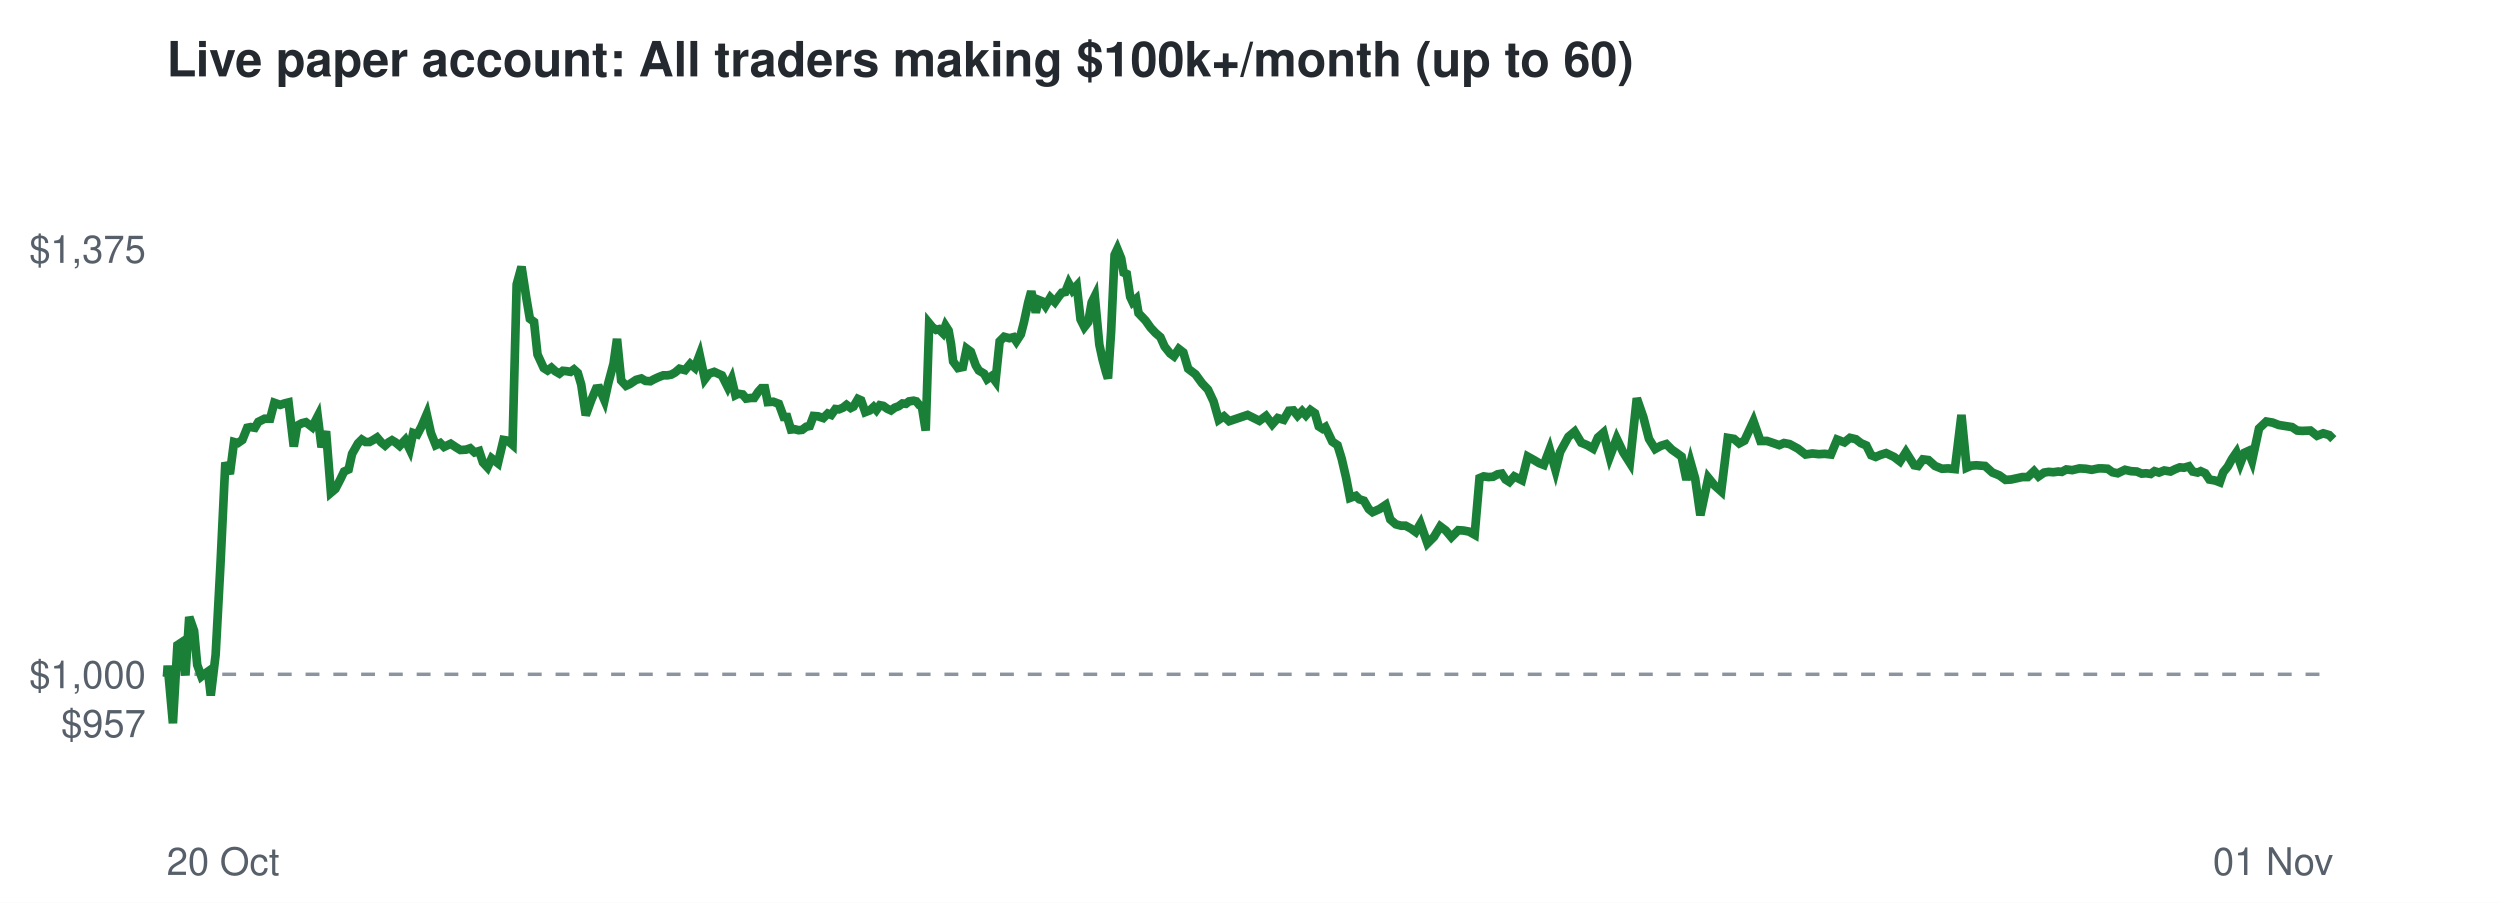
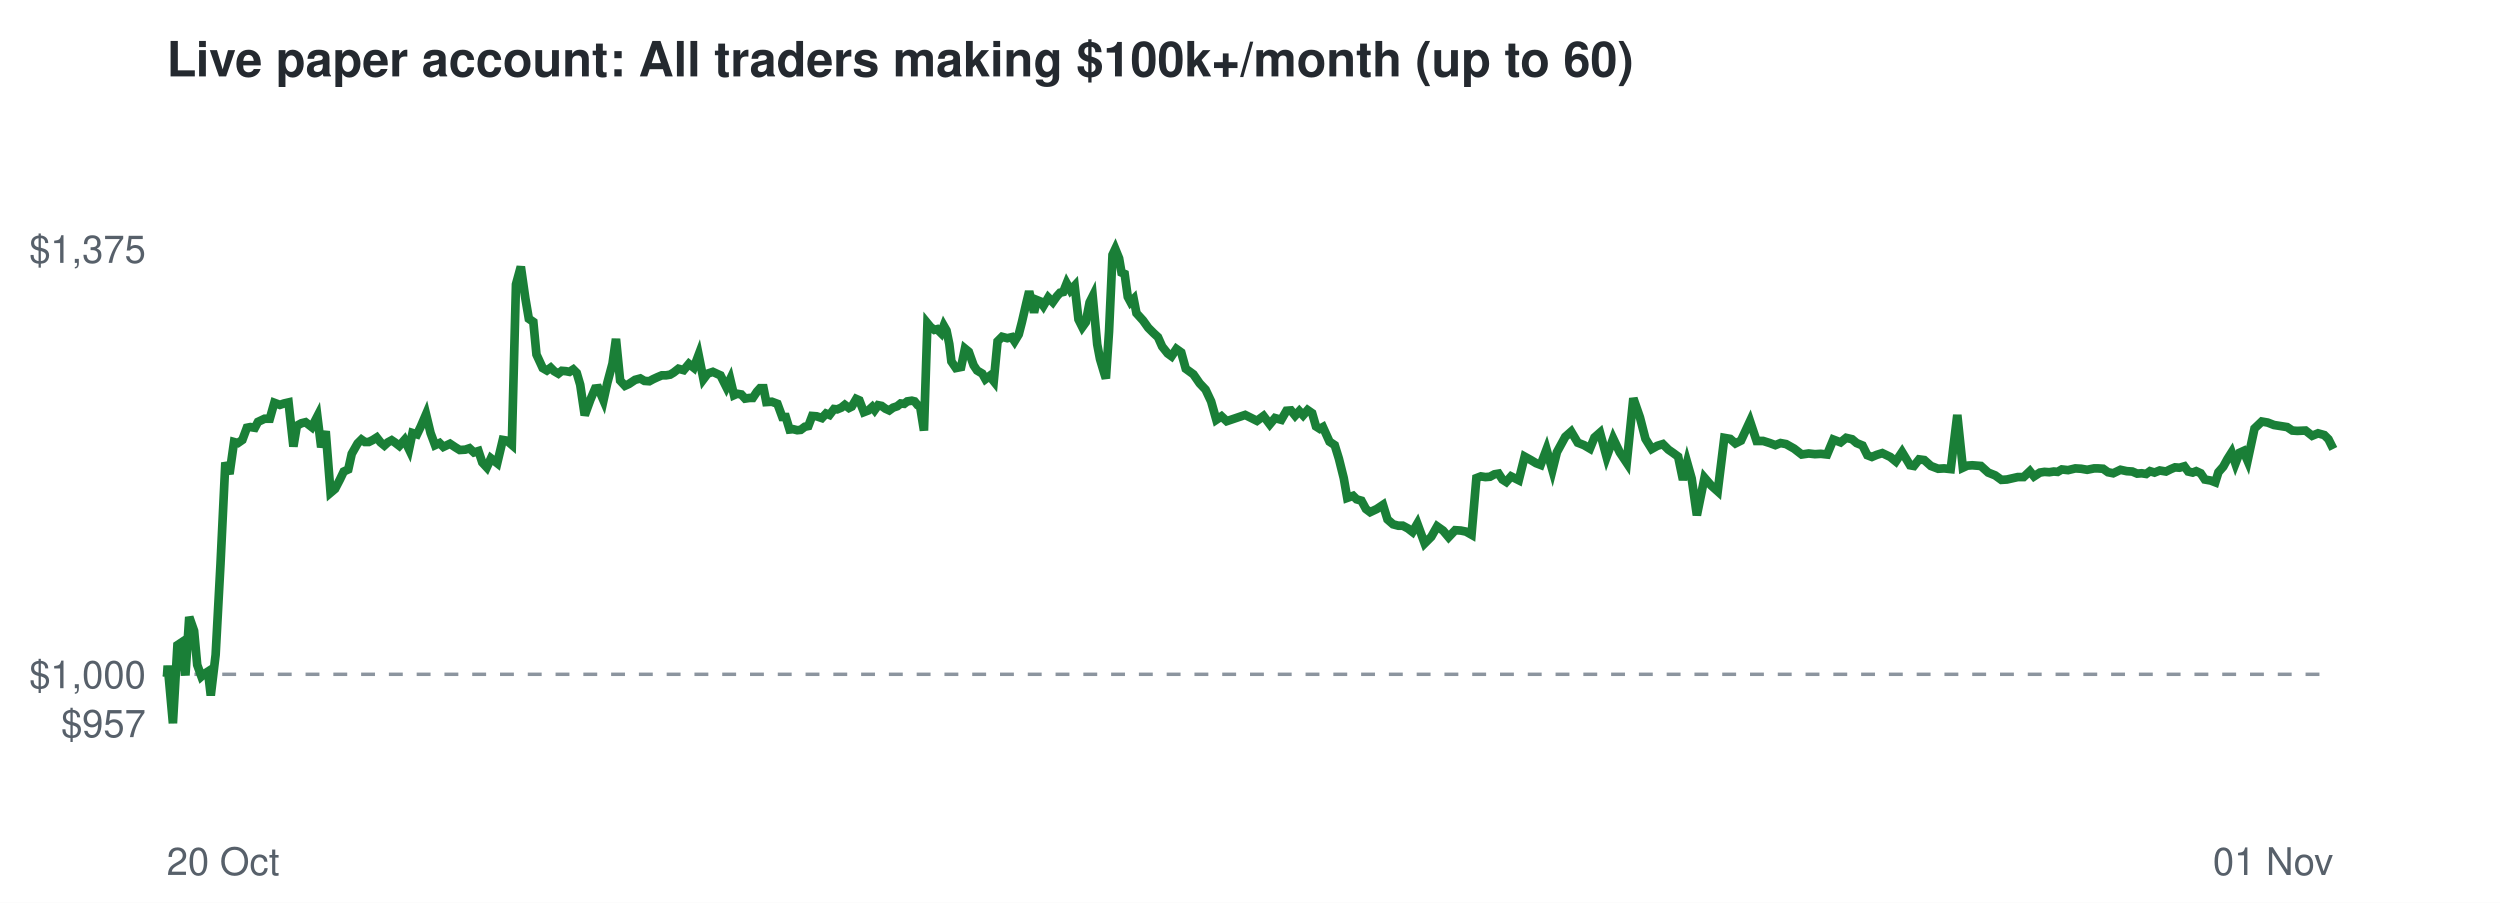
<svg xmlns="http://www.w3.org/2000/svg" viewBox="0 0 720 260" font-family="Helvetica,Arial,sans-serif">
  <rect width="720" height="260" fill="#ffffff" />
  <text x="48" y="22" font-size="14" font-weight="bold" fill="#24292f">Live paper account: All traders making $100k+/month (up to 60)</text>
  <line x1="48" x2="672" y1="194.2" y2="194.2" stroke="#8c959f" stroke-dasharray="4 4" />
  <text x="42" y="212.3" font-size="11" text-anchor="end" fill="#57606a">$957</text>
  <text x="42" y="198.2" font-size="11" text-anchor="end" fill="#57606a">$1,000</text>
  <text x="42" y="75.7" font-size="11" text-anchor="end" fill="#57606a">$1,375</text>
  <text x="48" y="252" font-size="11" fill="#57606a">20 Oct</text>
  <text x="672" y="252" font-size="11" text-anchor="end" fill="#57606a">01 Nov</text>
-   <polyline points="48.0,194.2 48.1,194.6 48.3,191.7 49.8,208.3 51.1,185.8 52.0,185.2 53.4,194.5 54.5,177.7 55.9,181.7 56.8,191.5 58.0,194.8 58.9,194.1 59.9,193.4 60.7,200.3 62.1,188.6 63.5,162.5 64.9,133.2 66.2,136.5 67.4,127.3 68.5,127.6 69.8,126.7 71.2,123.2 72.2,123.0 73.4,123.2 74.4,121.5 76.2,120.6 77.8,120.6 79.0,116.0 80.7,116.6 81.9,116.2 83.1,115.9 84.6,128.6 85.6,122.6 86.9,121.9 88.1,121.6 89.9,123.0 91.5,119.9 92.6,128.8 93.9,124.2 95.3,141.9 96.6,140.8 98.0,138.1 99.1,135.8 100.4,135.2 101.4,130.7 103.1,127.7 104.2,126.6 105.3,127.3 106.4,127.3 107.5,126.7 108.6,126.0 109.8,127.4 110.9,128.3 111.9,127.4 112.9,126.8 113.9,127.4 115.1,128.4 116.7,126.7 118.0,129.4 119.0,124.7 120.2,125.1 121.4,122.8 122.9,119.3 124.1,124.7 125.5,128.2 126.8,127.6 127.9,128.7 129.8,127.8 131.3,128.8 132.6,129.6 134.2,129.5 135.4,129.1 136.7,130.3 138.0,129.9 139.1,133.2 140.4,134.6 141.6,132.0 143.4,133.4 145.0,126.7 146.2,126.9 147.6,128.1 148.8,81.9 150.2,76.8 151.6,85.9 152.6,91.8 153.8,92.7 154.8,102.1 156.6,106.0 157.7,106.7 158.8,105.9 159.9,106.9 161.1,107.6 162.1,106.8 163.2,106.9 164.3,107.1 165.3,106.4 166.4,107.4 167.4,110.8 168.7,119.6 170.3,115.2 171.7,111.9 172.6,111.8 174.1,115.3 175.2,110.3 176.7,104.7 177.7,97.6 178.9,109.6 180.3,111.1 181.4,110.6 183.2,109.4 184.7,109.0 185.9,109.7 187.3,109.8 188.4,109.2 189.7,108.6 191.0,108.1 192.2,108.1 193.3,107.9 194.4,107.3 195.7,106.2 197.3,106.6 198.8,104.8 200.1,105.9 201.5,102.2 203.0,109.2 204.2,107.6 205.7,107.1 207.0,107.7 207.9,108.1 209.6,111.5 210.7,109.2 211.8,113.8 212.6,113.4 213.9,113.6 214.9,114.8 216.3,114.6 217.2,114.6 218.4,112.8 219.3,111.8 220.3,111.8 221.1,115.8 222.7,115.7 224.3,116.3 225.7,120.1 226.7,120.1 227.8,123.7 228.8,123.6 230.0,123.9 231.0,123.8 232.2,122.9 233.2,122.7 234.3,119.8 235.6,119.9 237.1,120.4 238.4,119.1 239.4,119.5 240.6,117.8 241.6,117.9 242.8,117.4 243.8,116.6 245.0,117.5 245.8,117.1 247.1,114.9 248.0,115.3 249.2,118.7 250.5,118.2 251.6,117.2 252.4,118.1 253.4,116.7 254.4,116.9 255.5,117.7 256.6,118.2 257.7,117.4 258.8,117.0 259.9,116.2 260.9,116.3 261.8,115.6 263.1,115.4 263.9,115.6 264.8,116.7 265.5,117.1 266.6,124.0 267.6,93.1 268.5,94.2 269.6,95.0 270.4,94.8 271.5,95.9 272.3,93.8 273.2,95.2 273.9,99.1 274.5,104.1 275.9,106.0 277.3,105.7 278.4,100.4 279.6,101.3 281.0,105.2 281.9,106.7 283.4,107.6 284.3,109.2 285.6,108.3 286.7,109.8 287.9,98.3 289.2,97.0 290.7,97.4 291.9,97.1 292.7,98.3 294.0,96.3 294.9,92.8 296.1,87.2 297.0,83.9 298.3,90.0 299.2,86.4 300.2,86.8 301.1,88.1 302.5,85.7 303.8,87.0 305.0,85.3 305.8,84.3 306.8,84.1 307.8,81.6 308.9,83.6 310.1,82.3 311.2,92.0 312.3,94.2 313.4,92.8 314.4,87.1 315.3,85.3 316.6,99.2 317.5,103.4 318.5,107.1 319.1,109.0 320.0,95.5 321.0,73.4 321.8,71.7 322.9,74.4 323.6,78.5 324.5,78.9 325.5,85.5 326.2,87.0 327.2,86.1 327.9,90.2 329.9,92.3 331.4,94.4 332.8,95.9 334.2,97.1 335.4,99.8 337.0,101.8 338.1,102.6 339.5,100.5 340.8,101.5 342.2,106.2 344.3,107.8 346.2,110.4 347.9,112.2 349.5,115.6 351.0,120.9 352.5,119.9 354.0,121.3 359.3,119.5 362.7,121.2 364.6,119.8 366.4,122.2 368.0,120.4 369.7,120.9 371.2,118.3 372.5,118.2 373.7,119.7 375.0,118.4 376.1,119.6 377.4,118.1 378.7,119.0 379.8,122.8 380.9,123.5 381.7,123.0 383.7,127.2 385.2,128.2 386.4,132.1 387.7,137.7 388.8,143.4 390.5,142.8 391.5,143.8 392.8,144.2 394.2,146.6 395.3,147.5 397.3,146.6 399.1,145.4 400.4,149.6 402.0,151.0 403.5,151.4 404.8,151.4 406.3,152.2 407.7,153.2 409.1,150.8 411.1,156.5 413.0,154.6 414.8,151.6 416.4,152.8 418.0,154.7 420.0,152.7 421.5,152.8 423.1,153.1 424.7,154.0 426.1,137.7 427.3,137.2 428.7,137.4 430.0,137.3 431.3,136.6 432.5,136.4 433.6,138.1 434.7,138.8 436.1,137.2 438.3,138.3 440.0,131.5 441.8,132.5 443.3,133.4 444.6,133.9 446.3,129.4 448.0,135.4 449.3,130.2 451.7,125.8 453.5,124.3 455.4,127.5 457.1,128.2 458.8,129.2 460.2,126.0 461.8,124.6 463.6,131.6 465.6,126.3 467.5,130.3 469.4,133.3 471.4,114.7 473.3,120.2 474.9,126.4 476.7,129.3 478.3,128.4 479.9,127.9 481.5,129.5 482.8,130.4 484.3,131.5 485.7,138.2 486.9,133.2 488.2,137.8 489.7,148.4 492.0,137.6 493.8,139.8 495.7,141.5 497.6,126.1 499.4,126.4 500.9,127.7 502.4,126.9 505.0,121.3 507.0,127.0 508.9,127.0 510.7,127.6 512.4,128.2 513.8,127.6 515.4,127.9 517.8,129.2 520.0,130.9 522.0,130.6 523.8,130.8 525.5,130.7 527.3,130.9 529.1,126.6 531.2,127.4 532.8,126.1 534.5,126.5 535.9,127.6 537.5,128.3 538.9,131.1 540.2,131.6 541.6,131.0 543.2,130.5 545.5,131.6 547.2,132.9 548.9,130.2 551.3,134.0 552.4,134.2 553.8,132.3 555.4,132.5 557.3,134.2 559.3,135.0 561.1,134.9 563.0,135.1 564.9,119.5 566.4,134.7 567.8,134.1 569.2,134.0 571.7,134.2 573.8,136.1 575.8,136.9 577.6,138.2 579.2,138.1 582.4,137.4 584.0,137.4 585.8,135.7 587.1,137.2 588.7,136.1 590.0,135.9 591.4,136.0 592.8,135.8 593.8,135.9 595.1,135.2 596.8,135.4 598.9,134.9 600.7,135.0 602.4,135.3 604.4,134.9 605.4,134.9 607.0,135.0 608.4,136.0 609.9,136.3 612.0,135.3 613.7,135.7 615.4,135.8 616.8,136.4 618.1,136.3 619.4,136.5 620.5,135.7 621.8,136.1 623.3,135.5 625.1,135.8 626.5,135.1 627.8,134.6 629.0,134.7 630.4,134.3 631.5,135.8 632.9,136.1 633.8,135.7 635.1,136.3 636.3,138.1 638.0,138.4 639.3,138.9 640.3,136.0 641.6,134.4 642.8,132.2 644.1,130.3 645.2,133.5 646.4,130.4 647.5,129.9 648.6,132.7 650.6,123.4 652.7,121.4 654.5,121.7 656.3,122.4 658.2,122.7 660.1,123.0 661.6,124.0 663.0,124.1 665.4,124.0 667.3,125.5 669.1,124.8 670.8,125.3 672.0,126.5" fill="none" stroke="#1a7f37" stroke-width="2.5" />
+   <polyline points="48.0,194.2 48.1,194.6 48.3,191.7 49.8,208.3 51.1,185.8 52.0,185.2 53.4,194.5 54.5,177.7 55.9,181.7 56.8,191.5 58.0,194.8 58.8,194.1 59.9,193.4 60.7,200.3 62.1,188.6 63.5,162.5 64.9,133.2 66.1,136.5 67.4,127.3 68.5,127.6 69.8,126.7 71.1,123.2 72.1,123.0 73.4,123.2 74.3,121.5 76.2,120.6 77.7,120.6 79.0,116.0 80.6,116.6 81.8,116.2 83.1,115.9 84.5,128.6 85.5,122.6 86.8,121.9 88.0,121.6 89.8,123.0 91.4,119.9 92.5,128.8 93.8,124.2 95.2,141.9 96.5,140.8 97.9,138.1 99.0,135.8 100.3,135.2 101.3,130.7 103.0,127.7 104.1,126.6 105.1,127.3 106.2,127.3 107.4,126.7 108.5,126.0 109.6,127.4 110.7,128.3 111.7,127.4 112.8,126.8 113.7,127.4 115.0,128.4 116.5,126.7 117.8,129.4 118.8,124.7 120.1,125.1 121.2,122.8 122.7,119.3 124.0,124.7 125.3,128.2 126.6,127.6 127.7,128.7 129.6,127.8 131.1,128.8 132.4,129.6 134.0,129.5 135.2,129.1 136.5,130.3 137.8,129.9 138.9,133.2 140.2,134.6 141.4,132.0 143.2,133.4 144.8,126.7 146.0,126.9 147.4,128.1 148.6,81.9 150.0,76.8 151.3,85.9 152.3,91.8 153.6,92.7 154.5,102.1 156.3,106.0 157.5,106.7 158.6,105.9 159.6,106.9 160.8,107.6 161.8,106.8 163.0,106.9 164.0,107.1 165.1,106.4 166.1,107.4 167.1,110.8 168.4,119.6 170.0,115.2 171.4,111.9 172.3,111.8 173.8,115.3 174.9,110.3 176.4,104.7 177.4,97.6 178.6,109.6 180.0,111.1 181.1,110.6 182.9,109.4 184.4,109.0 185.6,109.7 187.0,109.8 188.1,109.2 189.4,108.6 190.6,108.1 191.8,108.1 193.0,107.9 194.0,107.3 195.4,106.2 196.9,106.6 198.4,104.8 199.8,105.9 201.2,102.2 202.6,109.2 203.8,107.6 205.3,107.1 206.6,107.7 207.5,108.1 209.2,111.5 210.3,109.2 211.4,113.8 212.3,113.4 213.5,113.6 214.6,114.8 215.9,114.6 216.8,114.6 218.0,112.8 218.9,111.8 219.9,111.8 220.7,115.8 222.3,115.7 223.9,116.3 225.3,120.1 226.3,120.1 227.4,123.7 228.4,123.6 229.6,123.9 230.6,123.8 231.8,122.9 232.8,122.7 233.9,119.8 235.2,119.9 236.7,120.4 237.9,119.1 238.9,119.5 240.2,117.8 241.1,117.9 242.3,117.4 243.3,116.6 244.5,117.5 245.3,117.1 246.6,114.9 247.5,115.3 248.8,118.7 250.1,118.2 251.2,117.2 251.9,118.1 252.9,116.7 253.9,116.9 255.0,117.7 256.1,118.2 257.2,117.4 258.4,117.0 259.4,116.2 260.4,116.3 261.3,115.6 262.6,115.4 263.4,115.6 264.3,116.7 265.0,117.1 266.1,124.0 267.1,93.1 268.0,94.2 269.1,95.0 269.9,94.8 271.0,95.9 271.8,93.8 272.6,95.2 273.4,99.1 274.0,104.1 275.3,106.0 276.8,105.7 277.9,100.4 279.0,101.3 280.4,105.2 281.4,106.7 282.9,107.6 283.8,109.2 285.0,108.3 286.2,109.8 287.3,98.3 288.6,97.0 290.1,97.4 291.4,97.1 292.2,98.3 293.4,96.3 294.3,92.8 295.6,87.2 296.4,83.9 297.8,90.0 298.6,86.4 299.6,86.8 300.5,88.1 301.9,85.7 303.2,87.0 304.4,85.3 305.3,84.3 306.2,84.1 307.2,81.6 308.3,83.6 309.5,82.3 310.6,92.0 311.7,94.2 312.7,92.8 313.8,87.1 314.7,85.3 316.0,99.2 316.8,103.4 317.9,107.1 318.5,109.0 319.4,95.5 320.4,73.4 321.2,71.7 322.3,74.4 323.0,78.5 323.9,78.9 324.8,85.5 325.6,87.0 326.5,86.1 327.3,90.2 329.2,92.3 330.7,94.4 332.2,95.9 333.5,97.1 334.7,99.8 336.3,101.8 337.4,102.6 338.8,100.5 340.2,101.5 341.5,106.2 343.7,107.8 345.5,110.4 347.2,112.2 348.8,115.6 350.3,120.9 351.8,119.9 353.3,121.3 358.6,119.5 362.0,121.2 363.9,119.8 365.7,122.2 367.2,120.4 369.0,120.9 370.5,118.3 371.8,118.2 373.0,119.7 374.2,118.4 375.3,119.6 376.6,118.1 377.9,119.0 379.0,122.8 380.1,123.5 381.0,123.0 382.9,127.2 384.4,128.2 385.6,132.1 387.0,137.7 388.0,143.4 389.7,142.8 390.7,143.8 392.1,144.2 393.4,146.6 394.6,147.5 396.5,146.6 398.3,145.4 399.6,149.6 401.2,151.0 402.7,151.4 404.0,151.4 405.5,152.2 406.8,153.2 408.2,150.8 410.3,156.5 412.2,154.6 413.9,151.6 415.6,152.8 417.2,154.7 419.1,152.7 420.7,152.8 422.2,153.1 423.8,154.0 425.2,137.7 426.5,137.2 427.8,137.4 429.1,137.3 430.4,136.6 431.6,136.4 432.7,138.1 433.8,138.8 435.2,137.2 437.4,138.3 439.1,131.5 440.9,132.5 442.4,133.4 443.7,133.9 445.4,129.4 447.1,135.4 448.4,130.2 450.8,125.8 452.5,124.3 454.4,127.5 456.2,128.2 457.9,129.2 459.2,126.0 460.8,124.6 462.7,131.6 464.6,126.3 466.5,130.3 468.5,133.3 470.4,114.7 472.3,120.2 473.9,126.4 475.7,129.3 477.3,128.4 478.9,127.9 480.5,129.5 481.8,130.4 483.3,131.5 484.7,138.2 485.9,133.2 487.2,137.8 488.7,148.4 490.9,137.6 492.8,139.8 494.7,141.5 496.6,126.1 498.3,126.4 499.8,127.7 501.4,126.9 504.0,121.3 505.9,127.0 507.8,127.0 509.7,127.6 511.3,128.2 512.8,127.6 514.4,127.9 516.7,129.2 518.9,130.9 520.9,130.6 522.7,130.8 524.4,130.7 526.2,130.9 528.0,126.6 530.1,127.4 531.7,126.1 533.4,126.5 534.7,127.6 536.4,128.3 537.8,131.1 539.1,131.6 540.5,131.0 542.1,130.5 544.4,131.6 546.0,132.9 547.8,130.2 550.1,134.0 551.2,134.2 552.7,132.3 554.2,132.5 556.1,134.2 558.2,135.0 559.9,134.9 561.8,135.1 563.7,119.5 565.3,134.7 566.6,134.1 568.0,134.0 570.5,134.2 572.6,136.1 574.6,136.9 576.4,138.2 578.0,138.1 581.1,137.4 582.8,137.4 584.6,135.7 585.8,137.2 587.5,136.1 588.8,135.9 590.2,136.0 591.5,135.8 592.6,135.9 593.8,135.2 595.6,135.4 597.7,134.9 599.4,135.0 601.1,135.3 603.1,134.9 604.2,134.9 605.7,135.0 607.1,136.0 608.6,136.3 610.7,135.3 612.5,135.7 614.1,135.8 615.5,136.4 616.8,136.3 618.1,136.5 619.2,135.7 620.5,136.1 622.0,135.5 623.8,135.8 625.2,135.1 626.4,134.6 627.7,134.7 629.1,134.3 630.2,135.8 631.5,136.1 632.5,135.7 633.8,136.3 635.0,138.1 636.7,138.4 638.0,138.9 638.9,136.0 640.3,134.4 641.5,132.2 642.7,130.3 643.8,133.5 645.0,130.4 646.1,129.9 647.3,132.7 649.3,123.4 651.4,121.4 653.1,121.7 654.9,122.4 656.8,122.7 658.7,123.0 660.2,124.0 661.6,124.1 664.0,124.0 665.9,125.5 667.6,124.8 669.4,125.3 670.6,126.5 672.0,129.3" fill="none" stroke="#1a7f37" stroke-width="2.5" />
</svg>
